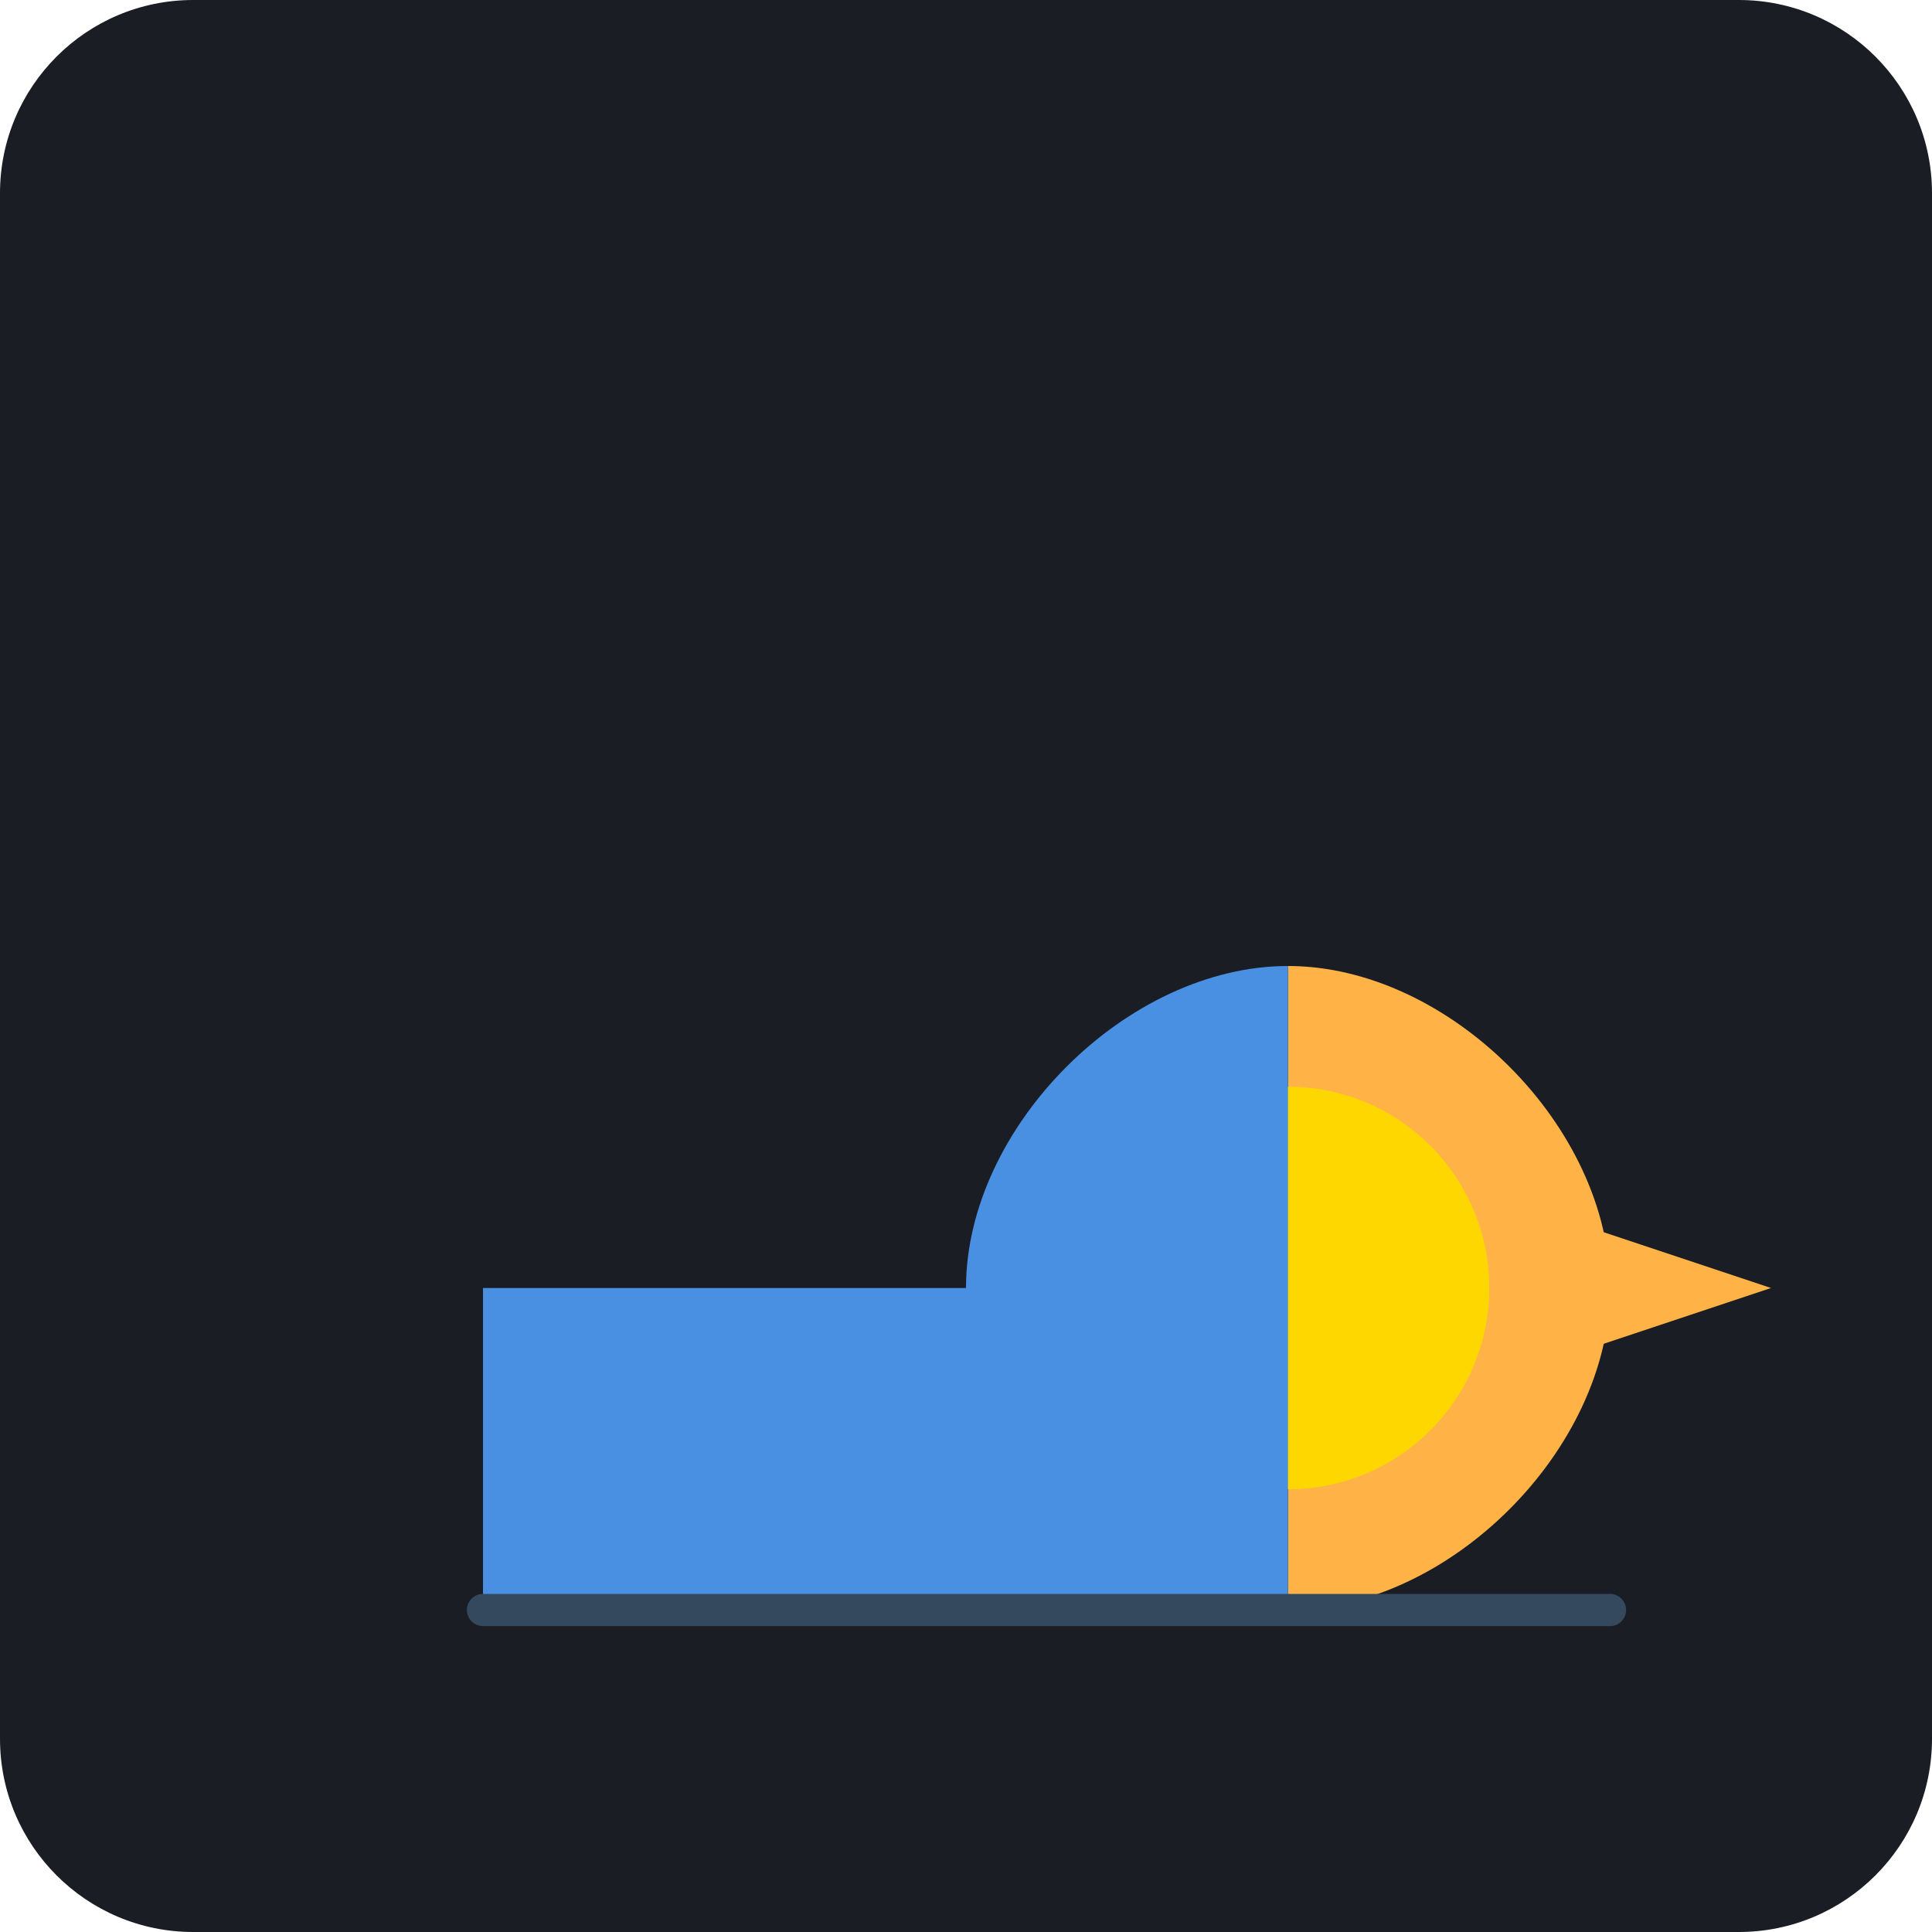
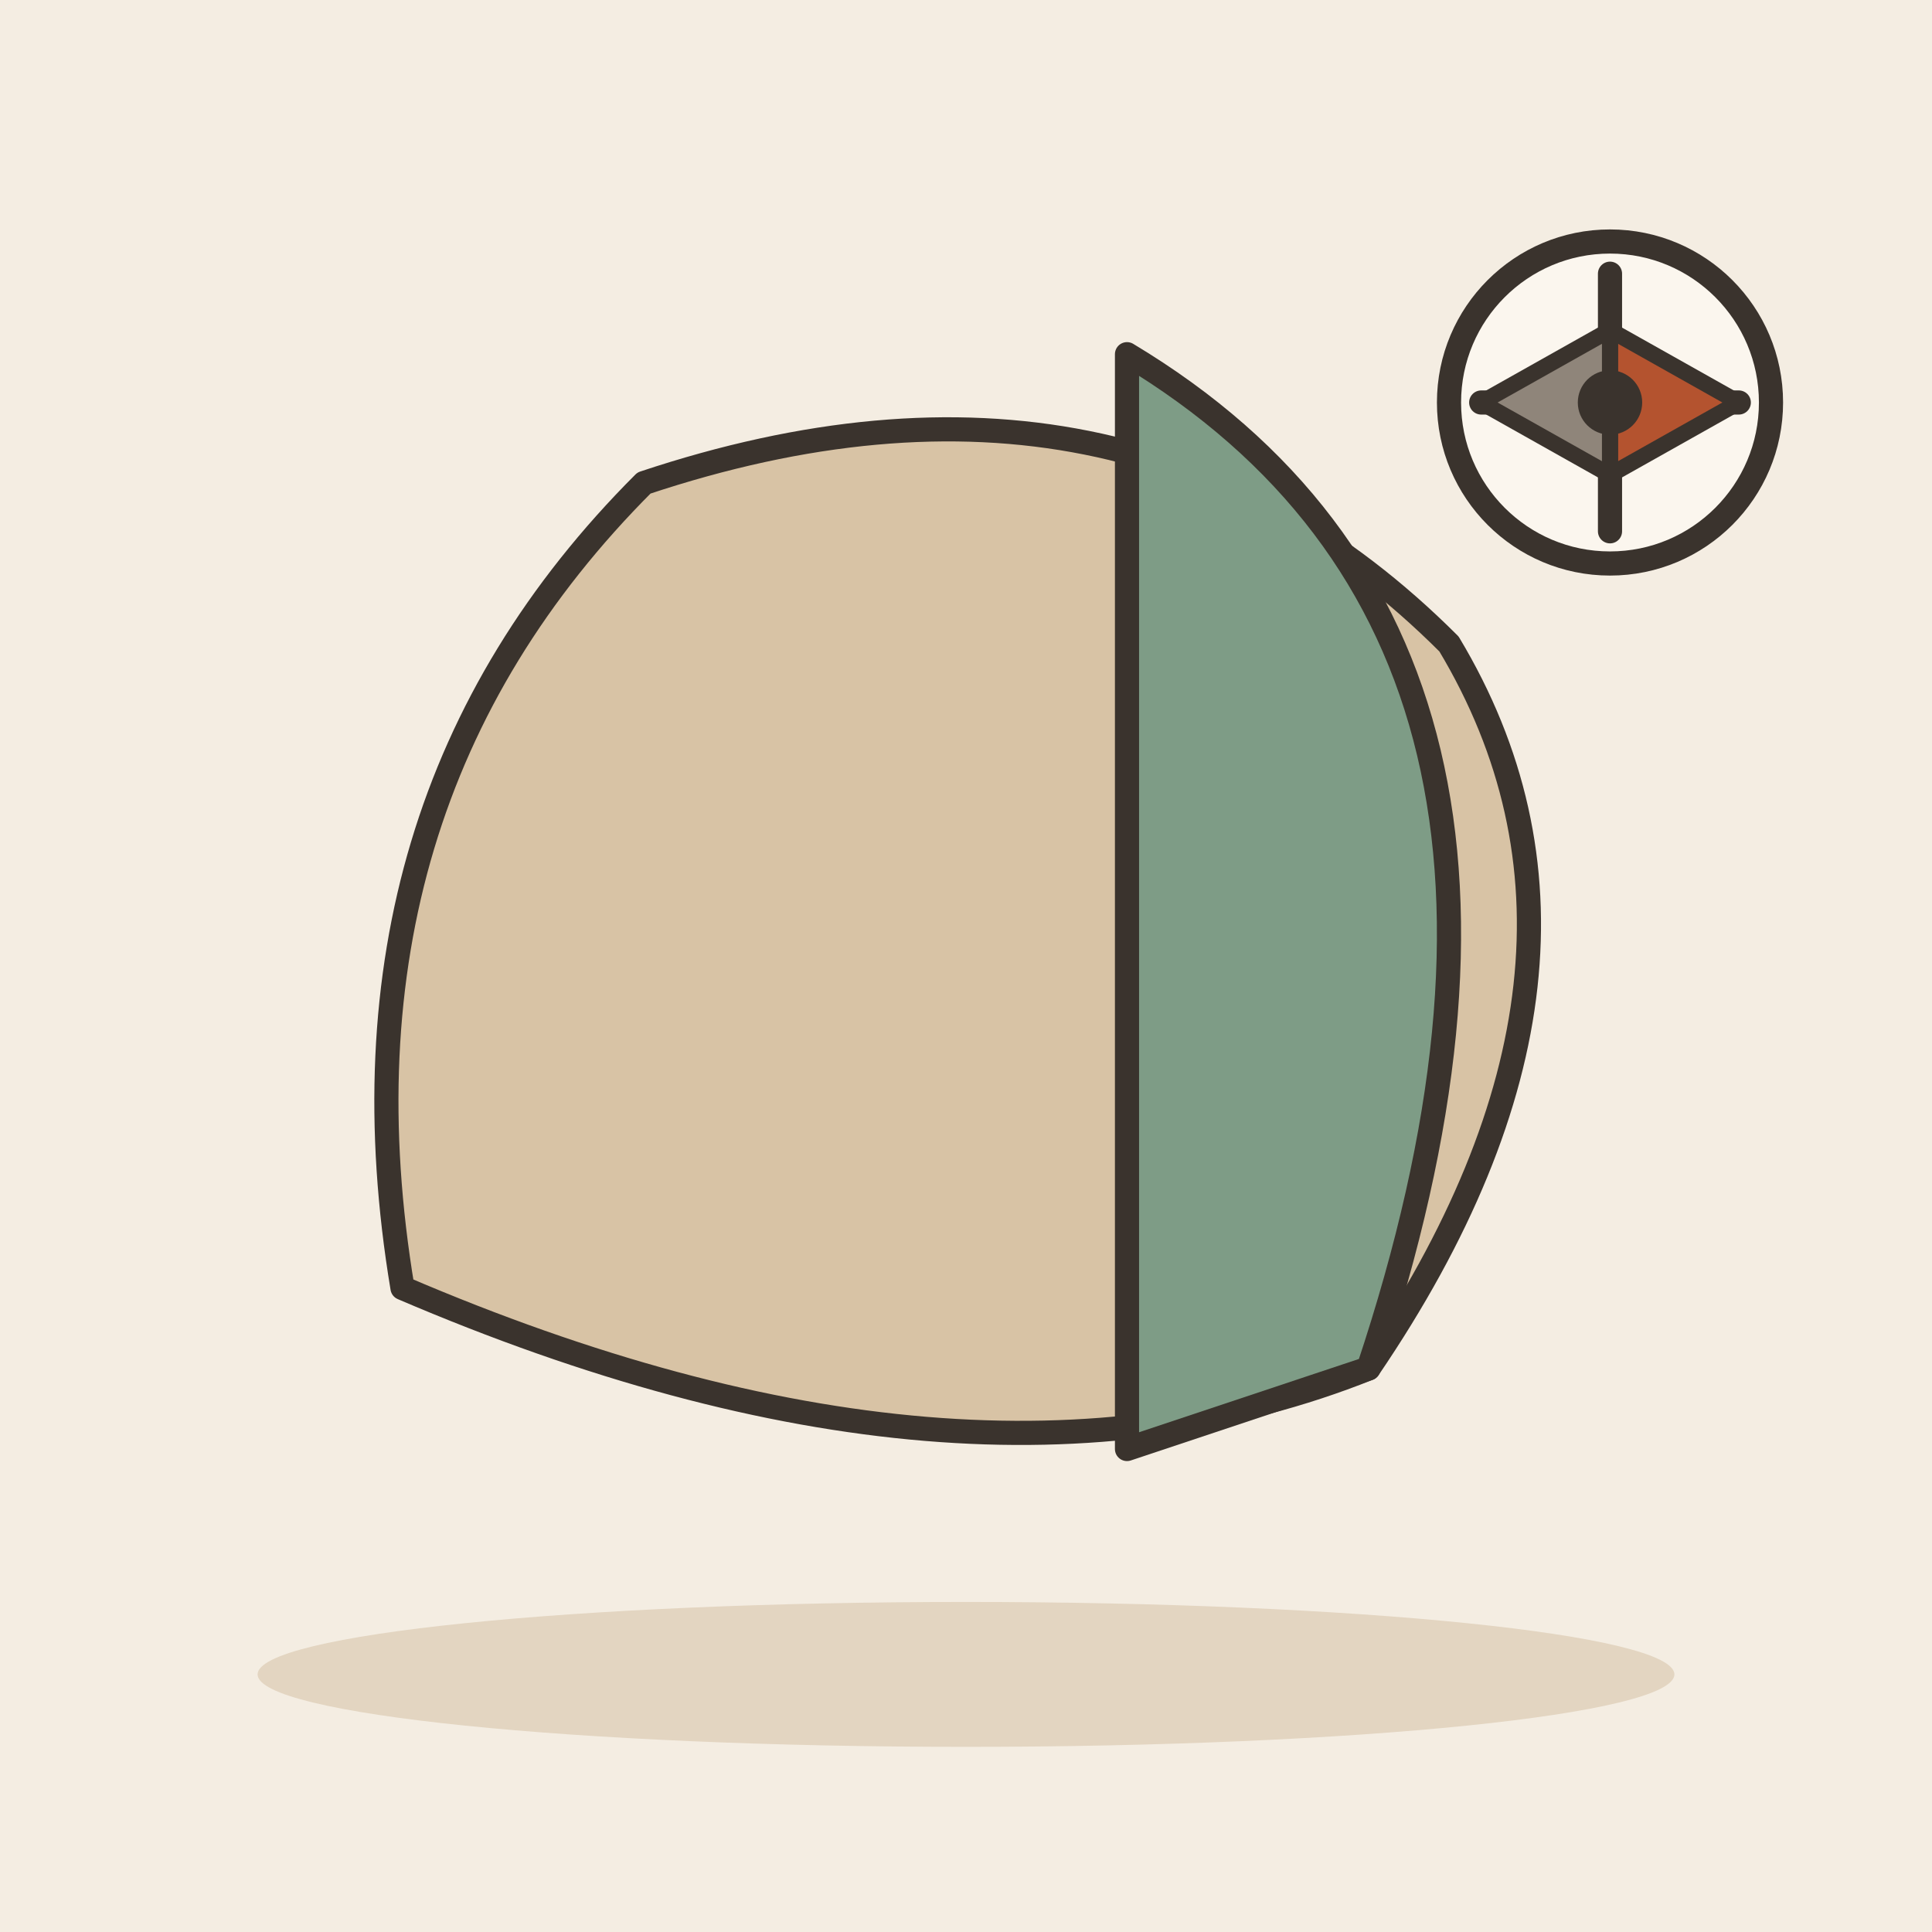
- <svg xmlns="http://www.w3.org/2000/svg" viewBox="0 0 240 240">
-   <rect width="240" height="240" rx="24" fill="#1A1D24" />
-   <g transform="translate(40, 40)">
-     <path d="M120 160 C 140 160, 160 140, 160 120 C 160 100, 140 80, 120 80 L 120 160 Z" fill="#FFB347" />
-     <circle cx="120" cy="120" r="25" fill="#FFD700" />
-     <path d="M20 160 L 120 160 L 120 80 C 100 80, 80 100, 80 120 L 20 120 Z" fill="#4A90E2" />
-     <path d="M180 120 L 150 110 L 150 130 Z" fill="#FFB347" />
-     <circle cx="150" cy="120" r="5" fill="#FFB347" />
-     <line x1="20" y1="160" x2="160" y2="160" stroke="#34495E" stroke-width="4" stroke-linecap="round" />
+ <svg xmlns="http://www.w3.org/2000/svg" viewBox="0 0 240 240" data-style="editorial">
+   <rect width="240" height="240" fill="#F4EDE2" />
+   <ellipse cx="120" cy="208" rx="88" ry="9" fill="#E3D5C1" />
+   <g transform="translate(120 120)">
+     <path d="M-70 40Q-80 -20 -40 -60Q20 -80 60 -40Q84 0 50 50Q0 70 -70 40Z" fill="#D8C3A5" stroke="#3A332D" stroke-width="3" stroke-linecap="round" stroke-linejoin="round" />
  </g>
+   <g transform="translate(120 120)">
+     <path d="M20 -76Q80 -40 50 50L20 60Z" fill="#7E9C86" stroke="#3A332D" stroke-width="3" stroke-linecap="round" stroke-linejoin="round" />
+   </g>
+   <circle cx="200" cy="50" r="20" fill="#FBF6EE" stroke="#3A332D" stroke-width="3" stroke-linecap="round" stroke-linejoin="round" />
+   <path d="M216 50L208 50" stroke="#3A332D" stroke-width="3" stroke-linecap="round" fill="none" />
+   <path d="M200 66L200 58" stroke="#3A332D" stroke-width="3" stroke-linecap="round" fill="none" />
+   <path d="M184 50L192 50" stroke="#3A332D" stroke-width="3" stroke-linecap="round" fill="none" />
+   <path d="M200 34L200 42" stroke="#3A332D" stroke-width="3" stroke-linecap="round" fill="none" />
+   <path d="M216.0 50.0L200.0 59.0L200.0 41.0Z" fill="#B4532F" stroke="#3A332D" stroke-width="2" stroke-linecap="round" stroke-linejoin="round" />
+   <path d="M184.0 50.0L200.0 59.0L200.0 41.0Z" fill="#8F857A" stroke="#3A332D" stroke-width="2" stroke-linecap="round" stroke-linejoin="round" />
+   <circle cx="200" cy="50" r="4" fill="#3A332D" />
</svg>
